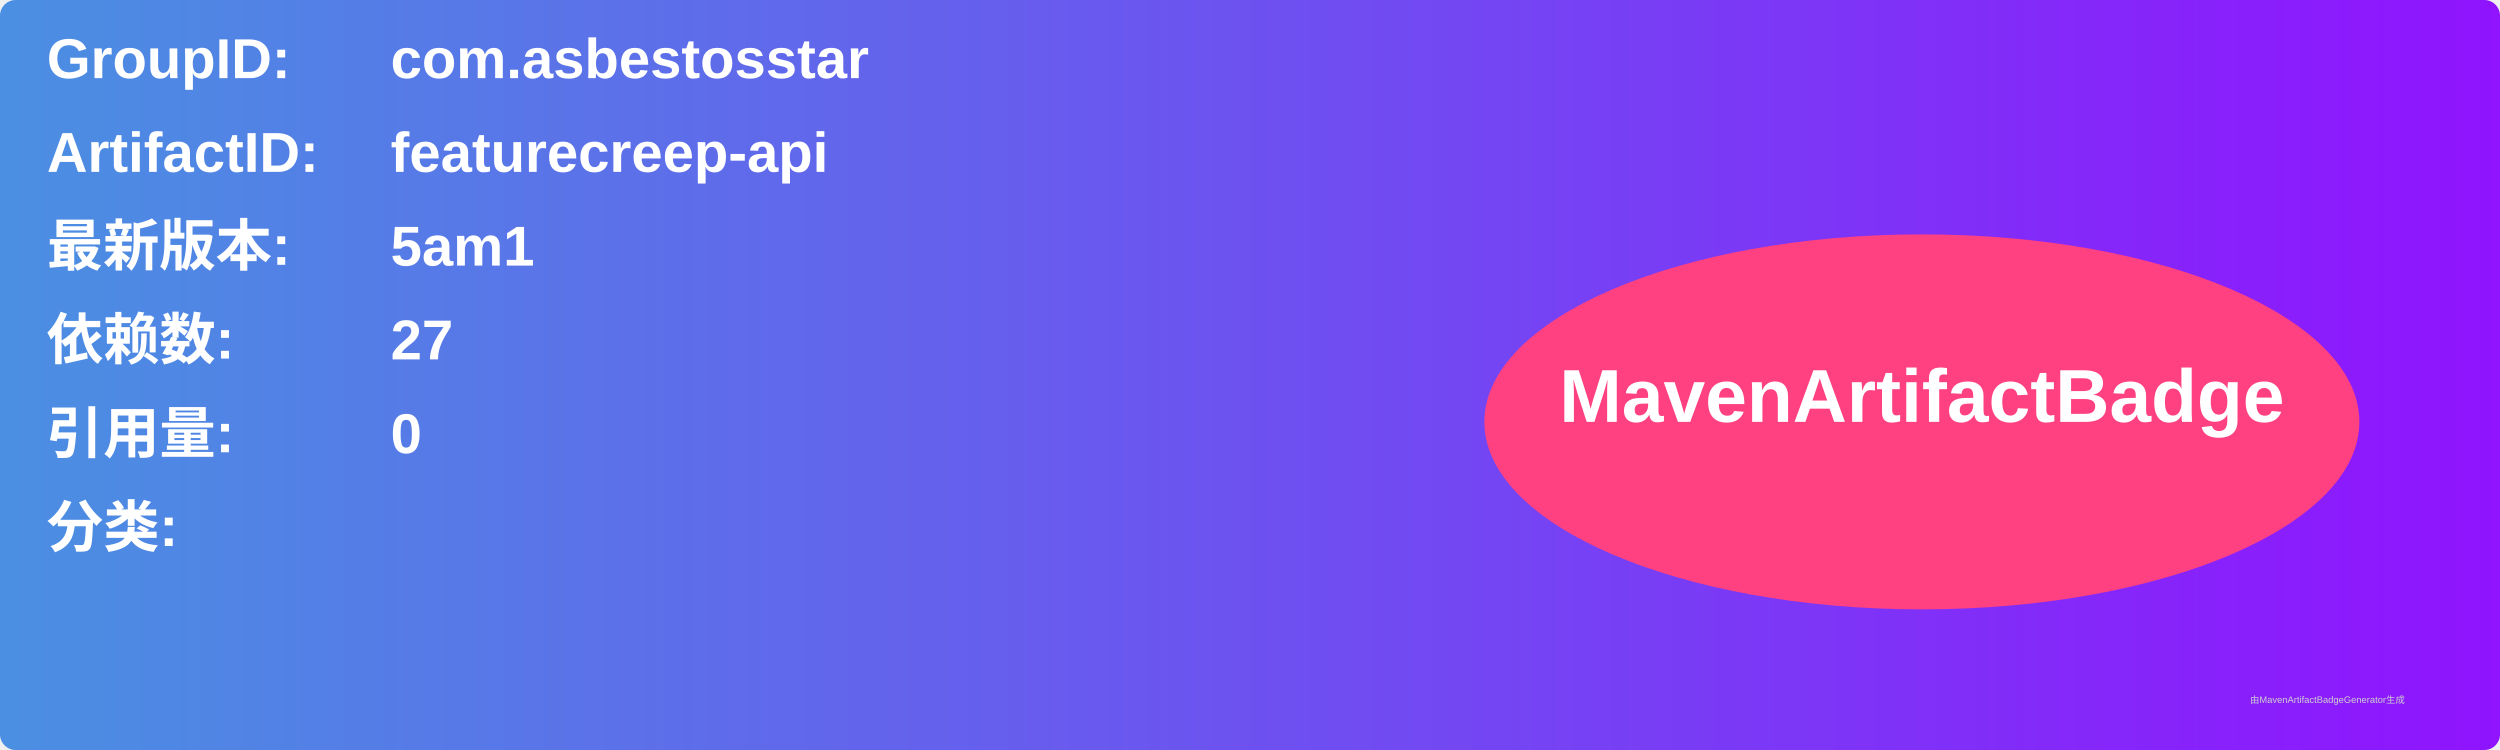
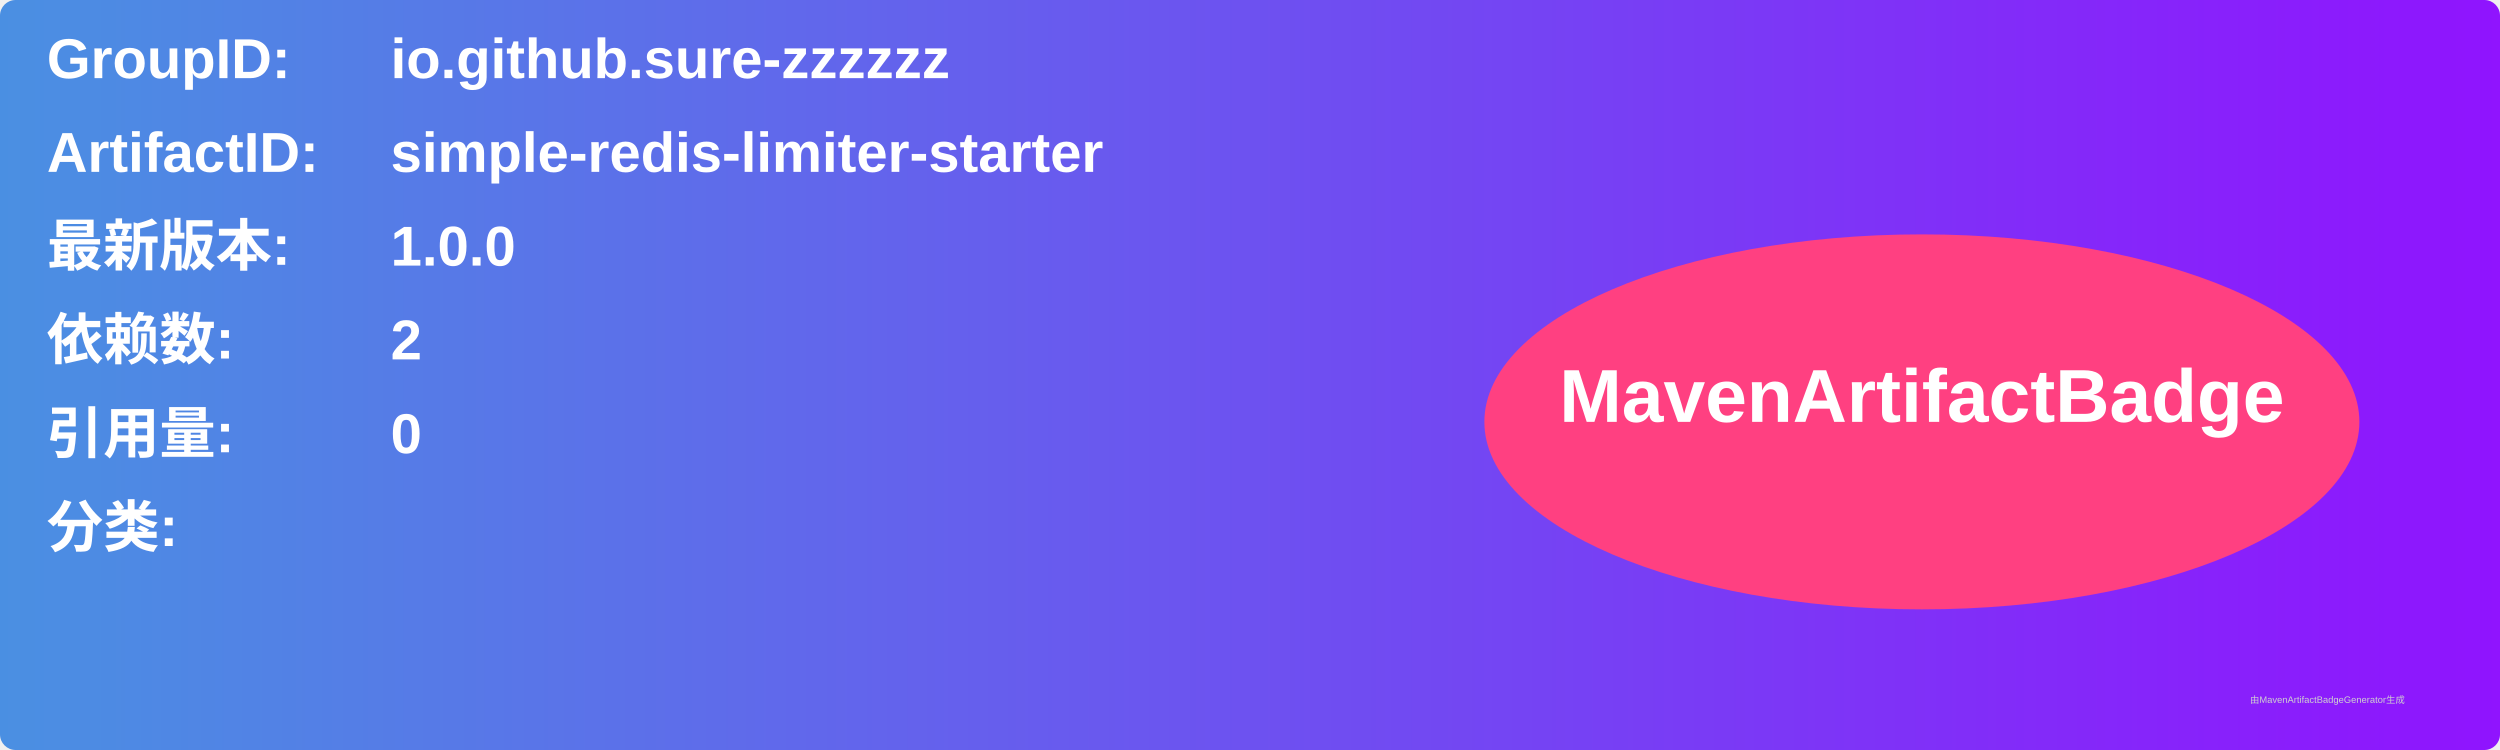
<svg xmlns="http://www.w3.org/2000/svg" width="800" height="240" viewBox="0 0 800 240">
  <linearGradient id="grad" x1="0%" y1="0%" x2="100%" y2="0%">
    <stop offset="0%" stop-color="#4a90e2" />
    <stop offset="100%" stop-color="#9013fe" />
  </linearGradient>
  <rect width="100%" height="100%" rx="5" ry="5" fill="url(#grad)" />
  <g transform="translate(15, 15)">
    <text x="0" y="10" font-family="Arial" font-size="18" fill="white" font-weight="bold" width="260">GroupID:</text>
-     <text x="110" y="10" font-family="Arial" font-size="18" fill="white" font-weight="bold" width="460">com.asbestosstar</text>
+     <text x="110" y="10" font-family="Arial" font-size="18" fill="white" font-weight="bold" width="460">io.github.sure-zzzzzz</text>
    <text x="0" y="40" font-family="Arial" font-size="18" fill="white" font-weight="bold" width="260">ArtifactID:</text>
-     <text x="110" y="40" font-family="Arial" font-size="18" fill="white" font-weight="bold" width="460">featurecreep-api</text>
+     <text x="110" y="40" font-family="Arial" font-size="18" fill="white" font-weight="bold" width="460">simple-redis-limiter-starter</text>
    <text x="0" y="70" font-family="Arial" font-size="18" fill="white" font-weight="bold">最新版本:</text>
    <text x="110" y="70" font-family="Arial" font-size="18" fill="white" font-weight="bold">
-       <tspan font-weight="bold">5am1</tspan>
+       <tspan font-weight="bold">1.0.0</tspan>
    </text>
    <text x="0" y="100" font-family="Arial" font-size="18" fill="white" font-weight="bold">依赖数: </text>
    <text x="110" y="100" font-family="Arial" font-size="18" fill="white">
-       <tspan font-weight="bold">27</tspan>
+       <tspan font-weight="bold">2</tspan>
    </text>
    <text x="0" y="130" font-family="Arial" font-size="18" fill="white" font-weight="bold">引用量: </text>
    <text x="110" y="130" font-family="Arial" font-size="18" fill="white">
      <tspan font-weight="bold">0</tspan>
    </text>
    <text x="0" y="160" font-family="Arial" font-size="18" fill="white" font-weight="bold">分类:</text>
    <text x="10" y="190" font-family="Arial" font-size="10" fill="white">
      <tspan font-weight="bold" />
    </text>
    <ellipse cx="600" cy="120" rx="140" ry="60" fill="#ff4081" />
    <text x="600" y="120" text-anchor="middle" font-family="Arial" font-size="24" fill="white" font-weight="bold">MavenArtifactBadge</text>
  </g>
  <text x="720" y="225" font-family="Arial" font-size="3" fill="#d0d0d0">由MavenArtifactBadgeGenerator生成</text>
</svg>
